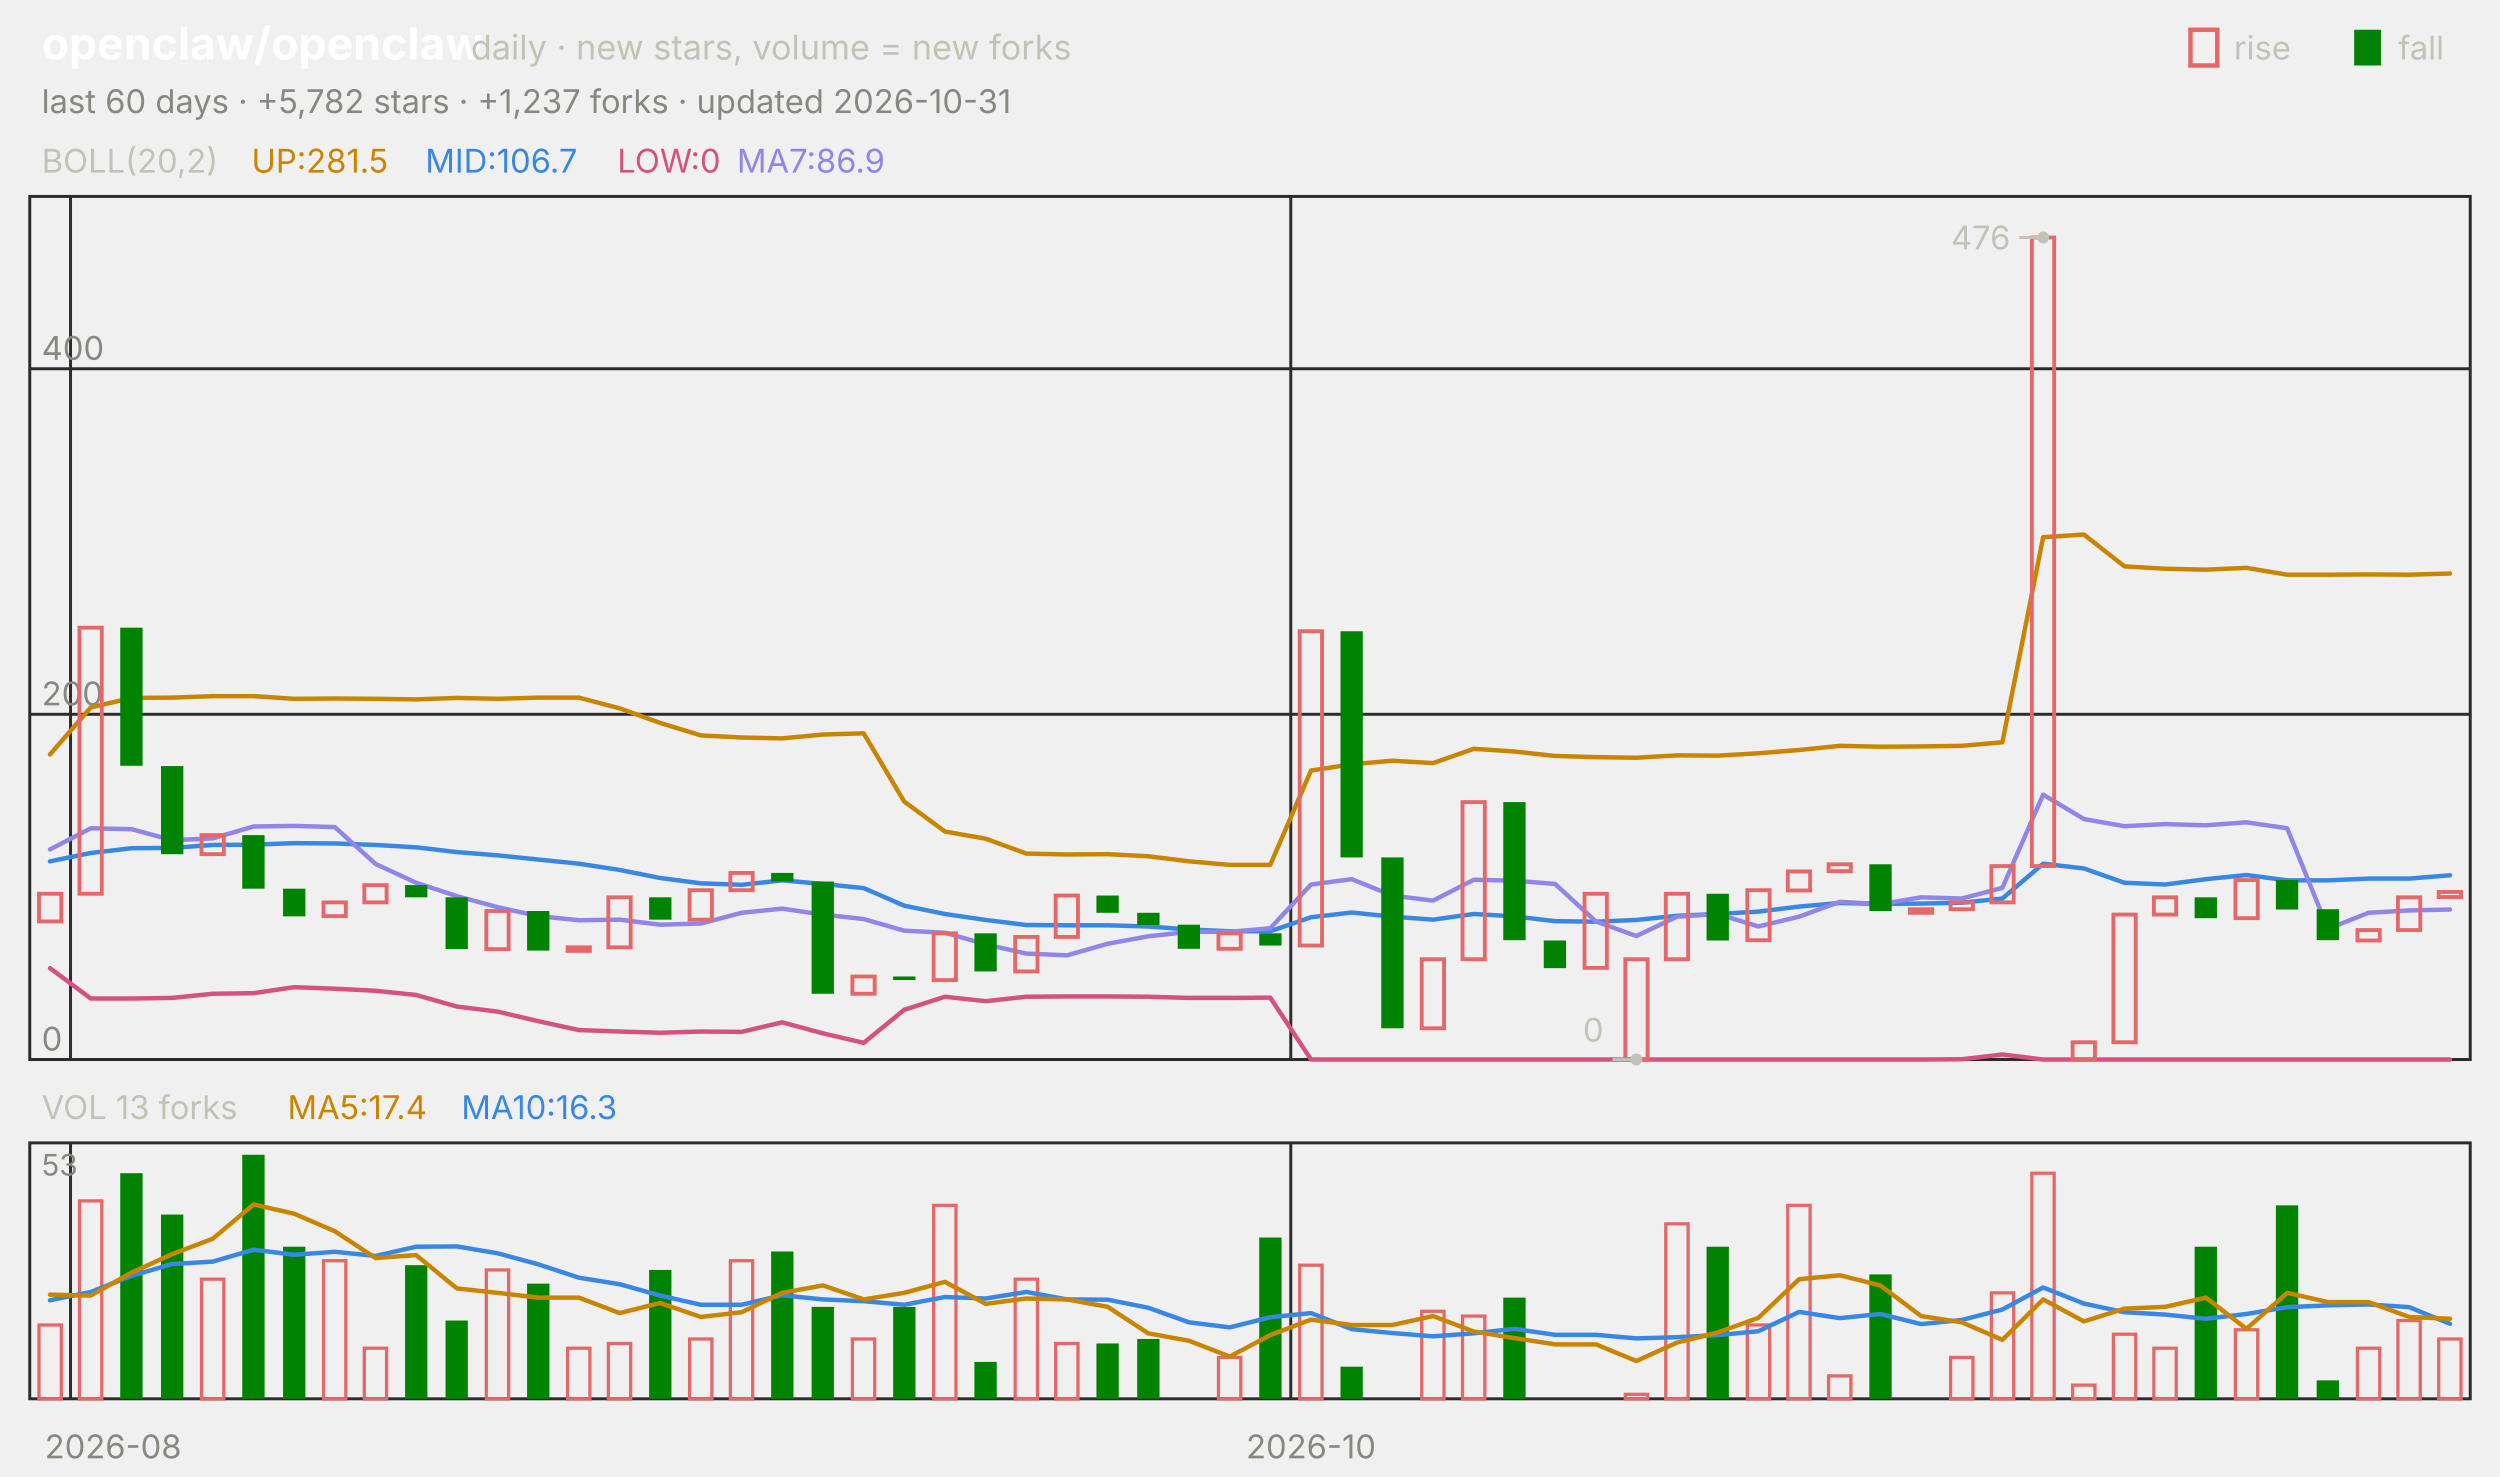
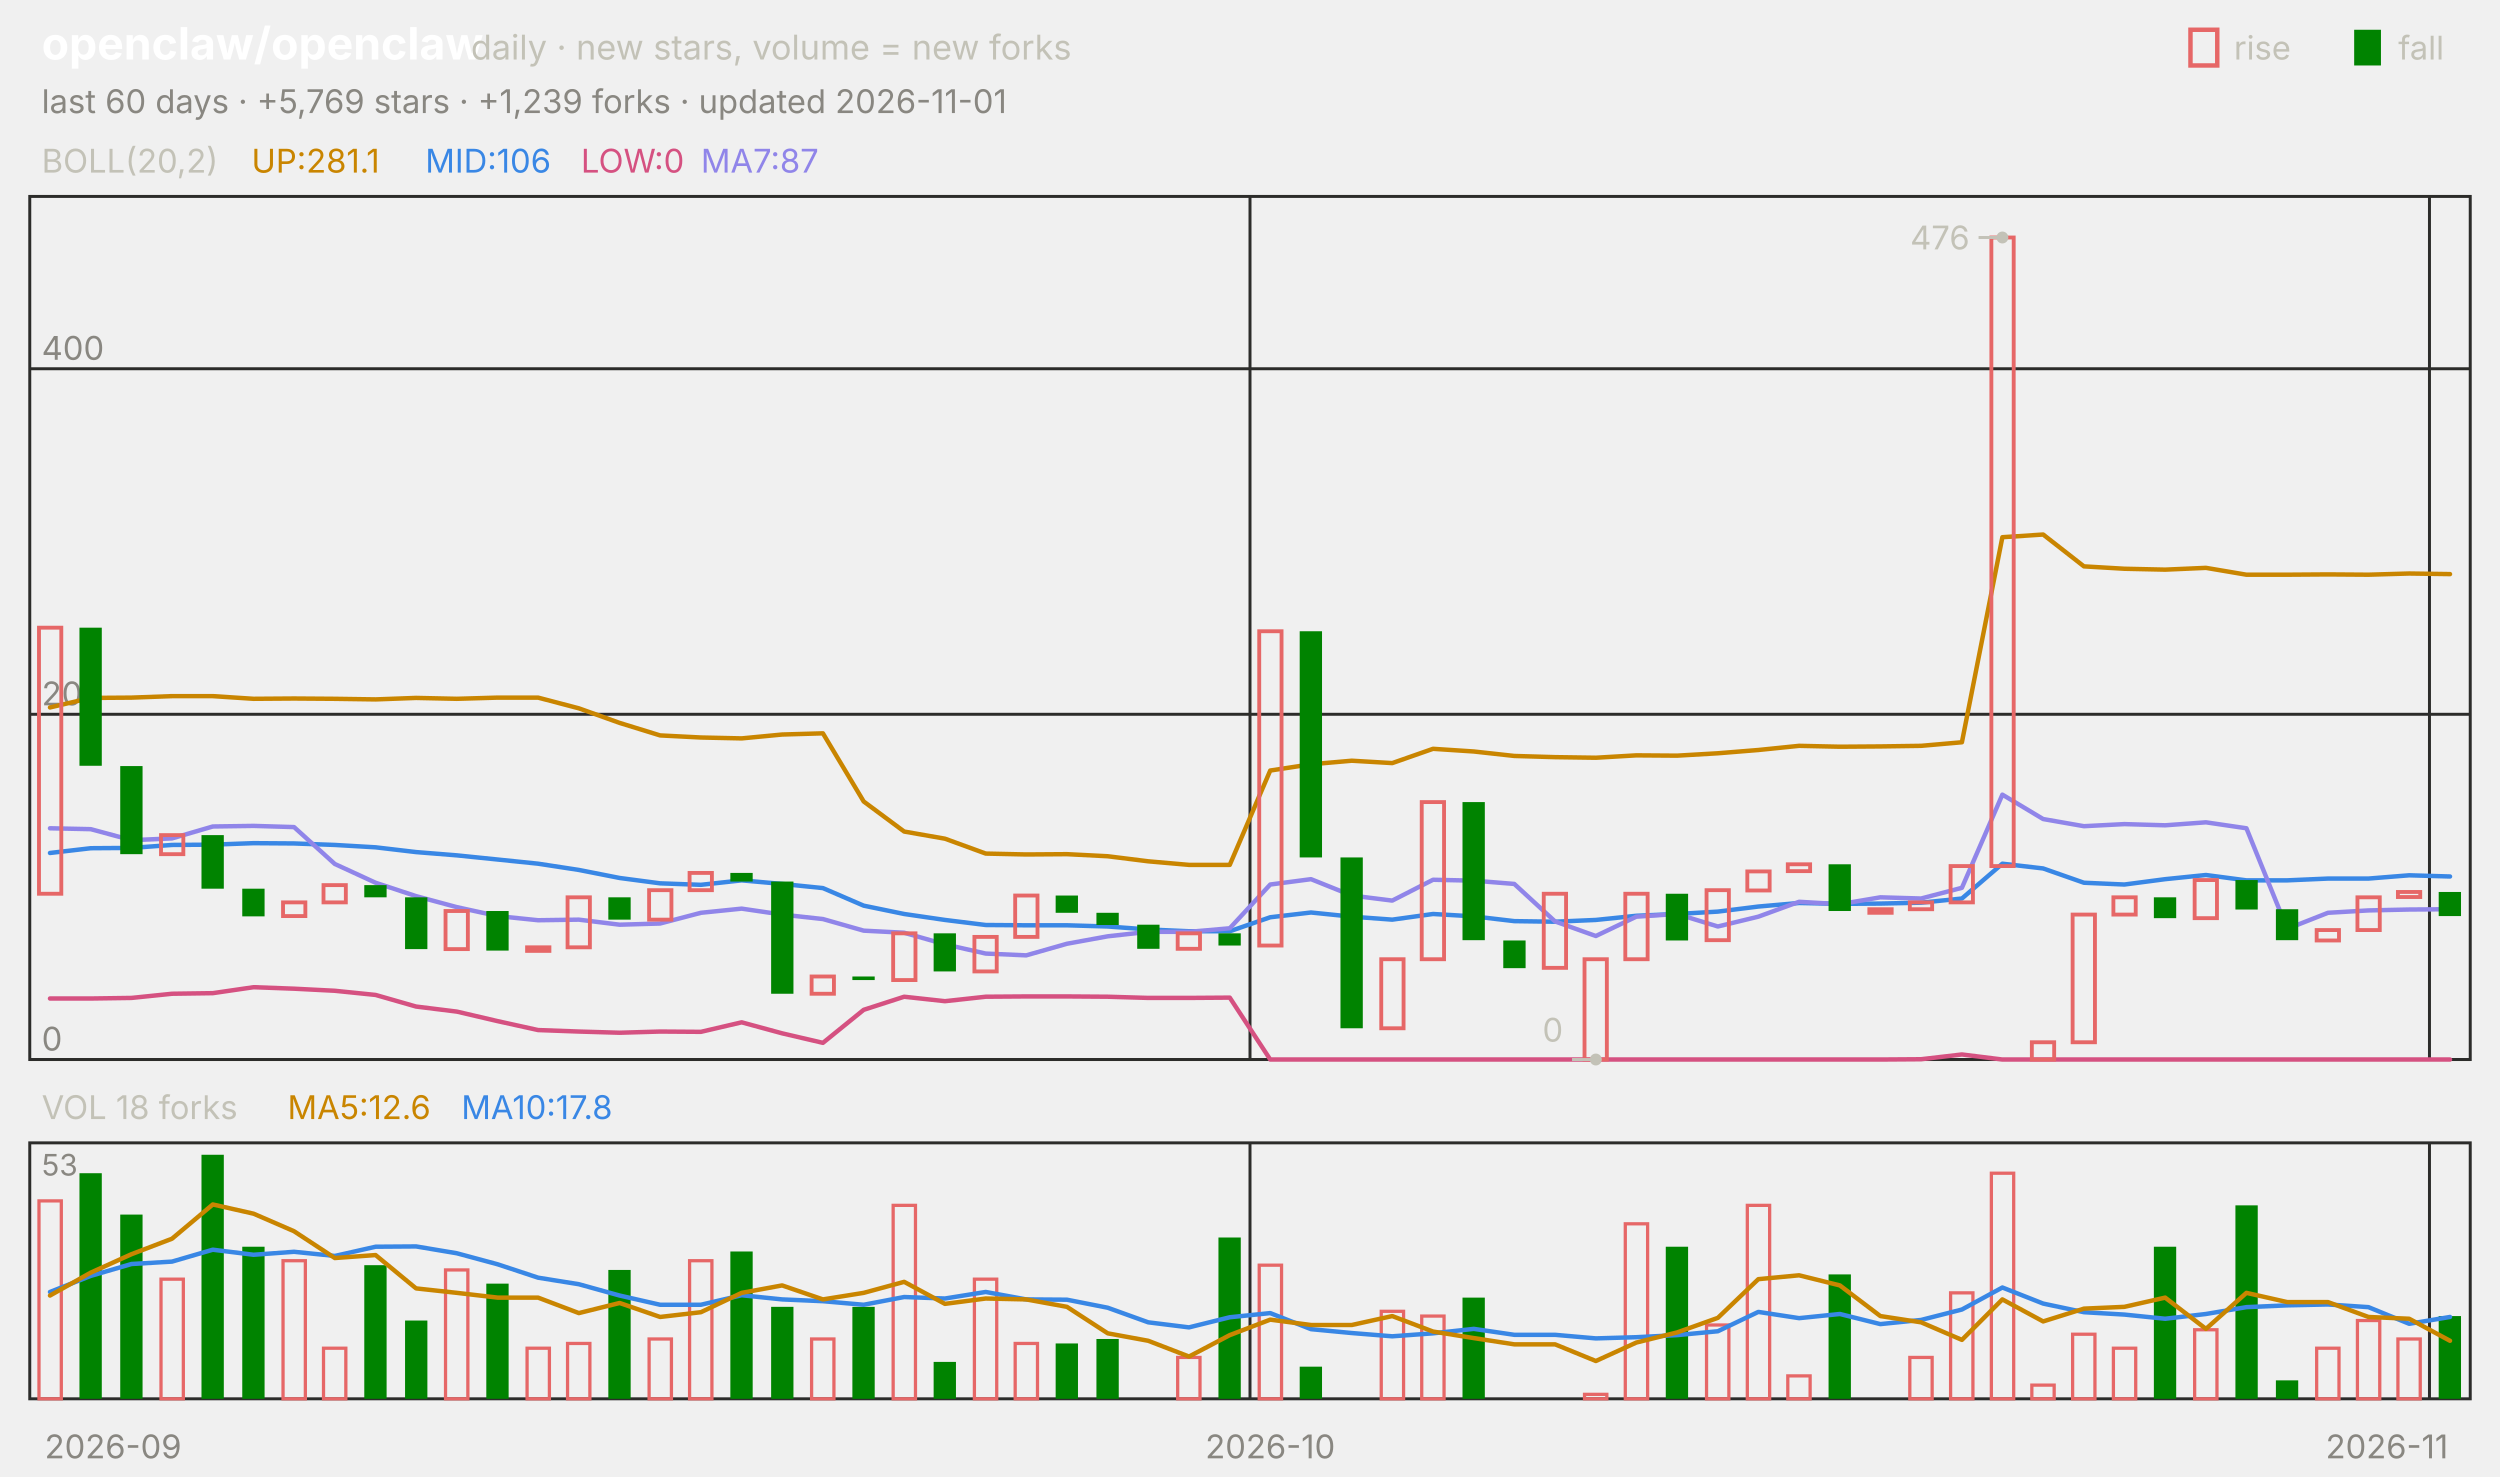
<svg xmlns="http://www.w3.org/2000/svg" viewBox="0 0 840 496" width="840" height="496" font-family="-apple-system,'Segoe UI',system-ui,sans-serif" role="img" aria-label="openclaw/openclaw candlestick chart">
  <text x="14.0" y="20.0" font-size="15" fill="#ffffff" font-weight="650">openclaw/openclaw</text>
  <text x="158.2" y="20.0" font-size="11.5" fill="#c3c2b7">daily · new stars, volume = new forks</text>
  <text x="805.8" y="20.0" font-size="11.0" fill="#c3c2b7">fall</text>
  <rect x="791" y="10" width="9" height="12" fill="#008300" />
  <text x="750.6" y="20.0" font-size="11.0" fill="#c3c2b7">rise</text>
  <rect x="736" y="10" width="9" height="12" fill="none" stroke="#e66767" stroke-width="1.5" />
-   <text x="14.0" y="38.0" font-size="11.0" fill="#898781">last 60 days · +5,782 stars · +1,237 forks · updated 2026-10-31</text>
+   <text x="14.0" y="38.0" font-size="11.0" fill="#898781">last 60 days · +5,769 stars · +1,239 forks · updated 2026-11-01</text>
  <rect x="10" y="66" width="820" height="290" fill="none" stroke="#2c2c2a" />
  <rect x="10" y="384" width="820" height="86" fill="none" stroke="#2c2c2a" />
-   <text x="38.0" y="490.0" font-size="11.0" fill="#898781" text-anchor="middle">2026-08</text>
-   <line x1="23.7" y1="66.0" x2="23.7" y2="356.0" stroke="#2c2c2a" stroke-width="1.0" />
-   <line x1="23.7" y1="384.0" x2="23.7" y2="470.0" stroke="#2c2c2a" stroke-width="1.0" />
-   <line x1="433.7" y1="66.0" x2="433.7" y2="356.0" stroke="#2c2c2a" stroke-width="1.0" />
-   <line x1="433.7" y1="384.0" x2="433.7" y2="470.0" stroke="#2c2c2a" stroke-width="1.0" />
-   <text x="440.5" y="490.0" font-size="11.0" fill="#898781" text-anchor="middle">2026-10</text>
+   <text x="38.0" y="490.0" font-size="11.0" fill="#898781" text-anchor="middle">2026-09</text>
+   <line x1="420.0" y1="66.0" x2="420.0" y2="356.0" stroke="#2c2c2a" stroke-width="1.0" />
+   <line x1="420.0" y1="384.0" x2="420.0" y2="470.0" stroke="#2c2c2a" stroke-width="1.0" />
+   <text x="426.8" y="490.0" font-size="11.0" fill="#898781" text-anchor="middle">2026-10</text>
+   <line x1="816.3" y1="66.0" x2="816.3" y2="356.0" stroke="#2c2c2a" stroke-width="1.0" />
+   <line x1="816.3" y1="384.0" x2="816.3" y2="470.0" stroke="#2c2c2a" stroke-width="1.0" />
+   <text x="802.0" y="490.0" font-size="11.0" fill="#898781" text-anchor="middle">2026-11</text>
  <text x="14.0" y="58.0" font-size="11.0" fill="#c3c2b7">BOLL(20,2)</text>
-   <text x="84.5" y="58.0" font-size="11.0" fill="#c98500">UP:281.5</text>
-   <text x="142.9" y="58.0" font-size="11.0" fill="#3987e5">MID:106.7</text>
-   <text x="207.4" y="58.0" font-size="11.0" fill="#d55181">LOW:0</text>
-   <text x="247.6" y="58.0" font-size="11.0" fill="#9085e9">MA7:86.9</text>
+   <text x="84.5" y="58.0" font-size="11.0" fill="#c98500">UP:281.1</text>
+   <text x="142.9" y="58.0" font-size="11.0" fill="#3987e5">MID:106</text>
+   <text x="195.2" y="58.0" font-size="11.0" fill="#d55181">LOW:0</text>
+   <text x="235.5" y="58.0" font-size="11.0" fill="#9085e9">MA7:87</text>
  <line x1="10.0" y1="356.0" x2="830.0" y2="356.0" stroke="#2c2c2a" stroke-width="1.0" />
  <text x="14.0" y="353.0" font-size="11.0" fill="#898781">0</text>
  <line x1="10.0" y1="240.0" x2="830.0" y2="240.0" stroke="#2c2c2a" stroke-width="1.0" />
  <text x="14.0" y="237.0" font-size="11.0" fill="#898781">200</text>
  <line x1="10.0" y1="123.9" x2="830.0" y2="123.9" stroke="#2c2c2a" stroke-width="1.0" />
  <text x="14.0" y="120.9" font-size="11.0" fill="#898781">400</text>
-   <polyline points="16.8,253.5 30.5,237.7 44.2,234.5 57.8,234.4 71.5,233.9 85.2,233.9 98.8,234.8 112.5,234.7 126.2,234.8 139.8,235.0 153.5,234.5 167.2,234.8 180.8,234.4 194.5,234.4 208.2,238.0 221.8,242.9 235.5,247.1 249.2,247.8 262.8,248.1 276.5,246.8 290.2,246.4 303.8,269.3 317.5,279.4 331.2,281.8 344.8,286.8 358.5,287.1 372.2,287.0 385.8,287.7 399.5,289.4 413.2,290.6 426.8,290.6 440.5,258.9 454.2,256.8 467.8,255.6 481.5,256.4 495.2,251.6 508.8,252.5 522.5,254.0 536.2,254.4 549.8,254.6 563.5,253.8 577.2,253.9 590.8,253.1 604.5,252.0 618.2,250.6 631.8,250.9 645.5,250.8 659.2,250.6 672.8,249.4 686.5,180.5 700.2,179.6 713.8,190.3 727.5,191.1 741.2,191.4 754.8,190.8 768.5,193.1 782.2,193.1 795.8,193.0 809.5,193.1 823.2,192.7" fill="none" stroke="#c98500" stroke-width="1.5" stroke-linejoin="round" stroke-linecap="round" />
-   <polyline points="16.8,289.4 30.5,286.6 44.2,285.0 57.8,284.9 71.5,283.9 85.2,283.8 98.8,283.3 112.5,283.4 126.2,283.9 139.8,284.7 153.5,286.3 167.2,287.4 180.8,288.8 194.5,290.2 208.2,292.3 221.8,295.0 235.5,296.8 249.2,297.3 262.8,295.8 276.5,297.0 290.2,298.4 303.8,304.3 317.5,307.1 331.2,309.1 344.8,310.8 358.5,310.9 372.2,310.9 385.8,311.3 399.5,312.3 413.2,312.9 426.8,312.9 440.5,308.2 454.2,306.6 467.8,308.0 481.5,309.0 495.2,307.1 508.8,307.9 522.5,309.5 536.2,309.7 549.8,309.1 563.5,307.7 577.2,307.1 590.8,306.3 604.5,304.6 618.2,303.4 631.8,303.7 645.5,303.6 659.2,303.3 672.8,301.9 686.5,290.2 700.2,291.8 713.8,296.6 727.5,297.2 741.2,295.4 754.8,294.0 768.5,295.8 782.2,295.8 795.8,295.2 809.5,295.2 823.2,294.1" fill="none" stroke="#3987e5" stroke-width="1.5" stroke-linejoin="round" stroke-linecap="round" />
-   <polyline points="16.8,325.3 30.5,335.5 44.2,335.5 57.8,335.3 71.5,333.9 85.2,333.7 98.8,331.7 112.5,332.2 126.2,332.9 139.8,334.3 153.5,338.2 167.2,339.9 180.8,343.1 194.5,346.1 208.2,346.6 221.8,347.0 235.5,346.6 249.2,346.7 262.8,343.5 276.5,347.2 290.2,350.4 303.8,339.3 317.5,334.9 331.2,336.4 344.8,334.9 358.5,334.8 372.2,334.8 385.8,334.9 399.5,335.3 413.2,335.3 426.8,335.2 440.5,356.0 454.2,356.0 467.8,356.0 481.5,356.0 495.2,356.0 508.8,356.0 522.5,356.0 536.2,356.0 549.8,356.0 563.5,356.0 577.2,356.0 590.8,356.0 604.5,356.0 618.2,356.0 631.8,356.0 645.5,356.0 659.2,355.9 672.8,354.3 686.5,356.0 700.2,356.0 713.8,356.0 727.5,356.0 741.2,356.0 754.8,356.0 768.5,356.0 782.2,356.0 795.8,356.0 809.5,356.0 823.2,356.0" fill="none" stroke="#d55181" stroke-width="1.5" stroke-linejoin="round" stroke-linecap="round" />
-   <polyline points="16.8,285.4 30.5,278.3 44.2,278.6 57.8,282.3 71.5,281.7 85.2,277.7 98.8,277.5 112.5,277.9 126.2,290.3 139.8,296.6 153.5,301.1 167.2,304.8 180.8,307.8 194.5,309.2 208.2,309.0 221.8,310.7 235.5,310.3 249.2,306.7 262.8,305.3 276.5,307.3 290.2,308.8 303.8,312.7 317.5,313.4 331.2,317.3 344.8,320.4 358.5,321.0 372.2,317.1 385.8,314.6 399.5,313.1 413.2,313.1 426.8,311.9 440.5,297.2 454.2,295.4 467.8,300.9 481.5,302.6 495.2,295.6 508.8,295.9 522.5,297.0 536.2,309.6 549.8,314.5 563.5,308.0 577.2,307.1 590.8,311.3 604.5,308.0 618.2,303.0 631.8,303.8 645.5,301.5 659.2,301.9 672.8,298.3 686.5,267.0 700.2,275.2 713.8,277.6 727.5,276.9 741.2,277.3 754.8,276.3 768.5,278.3 782.2,312.1 795.8,306.7 809.5,305.9 823.2,305.6" fill="none" stroke="#9085e9" stroke-width="1.5" stroke-linejoin="round" stroke-linecap="round" />
-   <rect x="13.1" y="300.3" width="7.5" height="9.3" fill="none" stroke="#e66767" stroke-width="1.3" />
-   <rect x="26.7" y="210.9" width="7.5" height="89.4" fill="none" stroke="#e66767" stroke-width="1.3" />
-   <rect x="40.4" y="210.9" width="7.5" height="46.4" fill="#008300" />
-   <rect x="54.1" y="257.4" width="7.5" height="29.6" fill="#008300" />
-   <rect x="67.7" y="280.6" width="7.5" height="6.4" fill="none" stroke="#e66767" stroke-width="1.3" />
-   <rect x="81.4" y="280.6" width="7.5" height="18.0" fill="#008300" />
-   <rect x="95.1" y="298.6" width="7.5" height="9.3" fill="#008300" />
-   <rect x="108.7" y="303.2" width="7.5" height="4.6" fill="none" stroke="#e66767" stroke-width="1.3" />
-   <rect x="122.4" y="297.4" width="7.5" height="5.8" fill="none" stroke="#e66767" stroke-width="1.3" />
-   <rect x="136.1" y="297.4" width="7.5" height="4.1" fill="#008300" />
-   <rect x="149.7" y="301.5" width="7.5" height="17.4" fill="#008300" />
-   <rect x="163.4" y="306.1" width="7.5" height="12.8" fill="none" stroke="#e66767" stroke-width="1.3" />
-   <rect x="177.1" y="306.1" width="7.5" height="13.3" fill="#008300" />
-   <rect x="190.7" y="318.3" width="7.5" height="1.2" fill="none" stroke="#e66767" stroke-width="1.3" />
-   <rect x="204.4" y="301.5" width="7.5" height="16.8" fill="none" stroke="#e66767" stroke-width="1.3" />
-   <rect x="218.1" y="301.5" width="7.5" height="7.5" fill="#008300" />
-   <rect x="231.7" y="299.1" width="7.5" height="9.9" fill="none" stroke="#e66767" stroke-width="1.3" />
-   <rect x="245.4" y="293.3" width="7.5" height="5.8" fill="none" stroke="#e66767" stroke-width="1.3" />
-   <rect x="259.1" y="293.3" width="7.5" height="2.9" fill="#008300" />
-   <rect x="272.7" y="296.2" width="7.5" height="37.7" fill="#008300" />
-   <rect x="286.4" y="328.1" width="7.5" height="5.8" fill="none" stroke="#e66767" stroke-width="1.3" />
-   <rect x="300.1" y="328.1" width="7.5" height="1.2" fill="#008300" />
-   <rect x="313.7" y="313.6" width="7.5" height="15.7" fill="none" stroke="#e66767" stroke-width="1.3" />
-   <rect x="327.4" y="313.6" width="7.5" height="12.8" fill="#008300" />
-   <rect x="341.1" y="314.8" width="7.5" height="11.6" fill="none" stroke="#e66767" stroke-width="1.3" />
-   <rect x="354.7" y="300.9" width="7.5" height="13.9" fill="none" stroke="#e66767" stroke-width="1.3" />
-   <rect x="368.4" y="300.9" width="7.5" height="5.8" fill="#008300" />
-   <rect x="382.1" y="306.7" width="7.5" height="4.1" fill="#008300" />
-   <rect x="395.7" y="310.7" width="7.5" height="8.1" fill="#008300" />
-   <rect x="409.4" y="313.6" width="7.5" height="5.2" fill="none" stroke="#e66767" stroke-width="1.3" />
-   <rect x="423.1" y="313.6" width="7.5" height="4.1" fill="#008300" />
-   <rect x="436.7" y="212.1" width="7.5" height="105.6" fill="none" stroke="#e66767" stroke-width="1.3" />
-   <rect x="450.4" y="212.1" width="7.5" height="76.0" fill="#008300" />
-   <rect x="464.1" y="288.1" width="7.5" height="57.4" fill="#008300" />
-   <rect x="477.7" y="322.3" width="7.5" height="23.2" fill="none" stroke="#e66767" stroke-width="1.3" />
-   <rect x="491.4" y="269.5" width="7.5" height="52.8" fill="none" stroke="#e66767" stroke-width="1.3" />
-   <rect x="505.1" y="269.5" width="7.5" height="46.4" fill="#008300" />
-   <rect x="518.7" y="316.0" width="7.5" height="9.3" fill="#008300" />
-   <rect x="532.4" y="300.3" width="7.5" height="24.9" fill="none" stroke="#e66767" stroke-width="1.3" />
-   <rect x="546.1" y="322.3" width="7.5" height="33.7" fill="none" stroke="#e66767" stroke-width="1.3" />
-   <rect x="559.7" y="300.3" width="7.5" height="22.0" fill="none" stroke="#e66767" stroke-width="1.3" />
-   <rect x="573.4" y="300.3" width="7.5" height="15.7" fill="#008300" />
-   <rect x="587.1" y="299.1" width="7.5" height="16.8" fill="none" stroke="#e66767" stroke-width="1.3" />
-   <rect x="600.7" y="292.8" width="7.5" height="6.4" fill="none" stroke="#e66767" stroke-width="1.3" />
-   <rect x="614.4" y="290.4" width="7.5" height="2.3" fill="none" stroke="#e66767" stroke-width="1.3" />
-   <rect x="628.1" y="290.4" width="7.5" height="15.7" fill="#008300" />
-   <rect x="641.7" y="305.5" width="7.5" height="1.2" fill="none" stroke="#e66767" stroke-width="1.3" />
-   <rect x="655.4" y="303.2" width="7.5" height="2.3" fill="none" stroke="#e66767" stroke-width="1.3" />
-   <rect x="669.1" y="291.0" width="7.5" height="12.2" fill="none" stroke="#e66767" stroke-width="1.3" />
-   <rect x="682.7" y="79.8" width="7.5" height="211.2" fill="none" stroke="#e66767" stroke-width="1.3" />
-   <rect x="696.4" y="350.2" width="7.5" height="5.8" fill="none" stroke="#e66767" stroke-width="1.3" />
-   <rect x="710.1" y="307.3" width="7.5" height="42.9" fill="none" stroke="#e66767" stroke-width="1.3" />
-   <rect x="723.7" y="301.5" width="7.5" height="5.8" fill="none" stroke="#e66767" stroke-width="1.3" />
-   <rect x="737.4" y="301.5" width="7.5" height="7.0" fill="#008300" />
-   <rect x="751.1" y="295.7" width="7.5" height="12.8" fill="none" stroke="#e66767" stroke-width="1.3" />
-   <rect x="764.7" y="295.7" width="7.5" height="9.9" fill="#008300" />
-   <rect x="778.4" y="305.5" width="7.5" height="10.4" fill="#008300" />
-   <rect x="792.1" y="312.5" width="7.5" height="3.5" fill="none" stroke="#e66767" stroke-width="1.3" />
-   <rect x="805.7" y="301.5" width="7.5" height="11.0" fill="none" stroke="#e66767" stroke-width="1.3" />
-   <rect x="819.4" y="299.7" width="7.5" height="1.7" fill="none" stroke="#e66767" stroke-width="1.3" />
-   <circle cx="686.5" cy="79.8" r="2" fill="#c3c2b7" />
-   <line x1="686.5" y1="79.8" x2="678.5" y2="79.8" stroke="#c3c2b7" stroke-width="1.0" />
-   <text x="675.5" y="83.8" font-size="11.0" fill="#c3c2b7" text-anchor="end">476</text>
-   <circle cx="549.8" cy="356.0" r="2" fill="#c3c2b7" />
-   <line x1="549.8" y1="356.0" x2="541.8" y2="356.0" stroke="#c3c2b7" stroke-width="1.0" />
-   <text x="538.8" y="350.0" font-size="11.0" fill="#c3c2b7" text-anchor="end">0</text>
-   <text x="14.0" y="376.0" font-size="11.0" fill="#c3c2b7">VOL 13 forks</text>
-   <text x="96.6" y="376.0" font-size="11.0" fill="#c98500">MA5:17.4</text>
-   <text x="155.0" y="376.0" font-size="11.0" fill="#3987e5">MA10:16.3</text>
+   <polyline points="16.8,237.7 30.5,234.5 44.2,234.4 57.8,233.9 71.5,233.9 85.2,234.8 98.8,234.7 112.5,234.8 126.2,235.0 139.8,234.5 153.5,234.8 167.2,234.4 180.8,234.4 194.5,238.0 208.2,242.9 221.8,247.1 235.5,247.8 249.2,248.1 262.8,246.8 276.5,246.4 290.2,269.3 303.8,279.4 317.5,281.8 331.2,286.8 344.8,287.1 358.5,287.0 372.2,287.7 385.8,289.4 399.5,290.6 413.2,290.6 426.8,258.9 440.5,256.8 454.2,255.6 467.8,256.4 481.5,251.6 495.2,252.5 508.8,254.0 522.5,254.4 536.2,254.6 549.8,253.8 563.5,253.9 577.2,253.1 590.8,252.0 604.5,250.6 618.2,250.9 631.8,250.8 645.5,250.6 659.2,249.4 672.8,180.5 686.5,179.6 700.2,190.3 713.8,191.1 727.5,191.4 741.2,190.8 754.8,193.1 768.5,193.1 782.2,193.0 795.8,193.1 809.5,192.7 823.2,192.9" fill="none" stroke="#c98500" stroke-width="1.5" stroke-linejoin="round" stroke-linecap="round" />
+   <polyline points="16.8,286.6 30.5,285.0 44.2,284.9 57.8,283.9 71.5,283.8 85.2,283.3 98.8,283.4 112.5,283.9 126.2,284.7 139.8,286.3 153.5,287.4 167.2,288.8 180.8,290.2 194.5,292.3 208.2,295.0 221.8,296.8 235.5,297.3 249.2,295.8 262.8,297.0 276.5,298.4 290.2,304.3 303.8,307.1 317.5,309.1 331.2,310.8 344.8,310.9 358.5,310.9 372.2,311.3 385.8,312.3 399.5,312.9 413.2,312.9 426.8,308.2 440.5,306.6 454.2,308.0 467.8,309.0 481.5,307.1 495.2,307.9 508.8,309.5 522.5,309.7 536.2,309.1 549.8,307.7 563.5,307.1 577.2,306.3 590.8,304.6 604.5,303.4 618.2,303.7 631.8,303.6 645.5,303.3 659.2,301.9 672.8,290.2 686.5,291.8 700.2,296.6 713.8,297.2 727.5,295.4 741.2,294.0 754.8,295.8 768.5,295.8 782.2,295.2 795.8,295.2 809.5,294.1 823.2,294.5" fill="none" stroke="#3987e5" stroke-width="1.5" stroke-linejoin="round" stroke-linecap="round" />
+   <polyline points="16.8,335.5 30.5,335.5 44.2,335.3 57.8,333.9 71.5,333.7 85.2,331.7 98.8,332.2 112.5,332.9 126.2,334.3 139.8,338.2 153.5,339.9 167.2,343.1 180.8,346.1 194.5,346.6 208.2,347.0 221.8,346.6 235.5,346.7 249.2,343.5 262.8,347.2 276.5,350.4 290.2,339.3 303.8,334.9 317.5,336.4 331.2,334.9 344.8,334.8 358.5,334.8 372.2,334.9 385.8,335.3 399.5,335.3 413.2,335.2 426.8,356.0 440.5,356.0 454.2,356.0 467.8,356.0 481.5,356.0 495.2,356.0 508.8,356.0 522.5,356.0 536.2,356.0 549.8,356.0 563.5,356.0 577.2,356.0 590.8,356.0 604.5,356.0 618.2,356.0 631.8,356.0 645.5,355.9 659.2,354.3 672.8,356.0 686.5,356.0 700.2,356.0 713.8,356.0 727.5,356.0 741.2,356.0 754.8,356.0 768.5,356.0 782.2,356.0 795.8,356.0 809.5,356.0 823.2,356.0" fill="none" stroke="#d55181" stroke-width="1.5" stroke-linejoin="round" stroke-linecap="round" />
+   <polyline points="16.8,278.3 30.5,278.6 44.2,282.3 57.8,281.7 71.5,277.7 85.2,277.5 98.8,277.9 112.5,290.3 126.2,296.6 139.8,301.1 153.5,304.8 167.2,307.8 180.8,309.2 194.5,309.0 208.2,310.7 221.8,310.3 235.5,306.7 249.2,305.3 262.8,307.3 276.5,308.8 290.2,312.7 303.8,313.4 317.5,317.3 331.2,320.4 344.8,321.0 358.5,317.1 372.2,314.6 385.8,313.1 399.5,313.1 413.2,311.9 426.8,297.2 440.5,295.4 454.2,300.9 467.8,302.6 481.5,295.6 495.2,295.9 508.8,297.0 522.5,309.6 536.2,314.5 549.8,308.0 563.5,307.1 577.2,311.3 590.8,308.0 604.5,303.0 618.2,303.8 631.8,301.5 645.5,301.9 659.2,298.3 672.8,267.0 686.5,275.2 700.2,277.6 713.8,276.9 727.5,277.3 741.2,276.3 754.8,278.3 768.5,312.1 782.2,306.7 795.8,305.9 809.5,305.6 823.2,305.5" fill="none" stroke="#9085e9" stroke-width="1.5" stroke-linejoin="round" stroke-linecap="round" />
+   <rect x="13.1" y="210.9" width="7.5" height="89.4" fill="none" stroke="#e66767" stroke-width="1.3" />
+   <rect x="26.7" y="210.9" width="7.5" height="46.4" fill="#008300" />
+   <rect x="40.4" y="257.4" width="7.5" height="29.6" fill="#008300" />
+   <rect x="54.1" y="280.6" width="7.5" height="6.4" fill="none" stroke="#e66767" stroke-width="1.3" />
+   <rect x="67.7" y="280.6" width="7.5" height="18.0" fill="#008300" />
+   <rect x="81.4" y="298.6" width="7.5" height="9.3" fill="#008300" />
+   <rect x="95.1" y="303.2" width="7.5" height="4.6" fill="none" stroke="#e66767" stroke-width="1.3" />
+   <rect x="108.7" y="297.4" width="7.5" height="5.8" fill="none" stroke="#e66767" stroke-width="1.3" />
+   <rect x="122.4" y="297.4" width="7.5" height="4.1" fill="#008300" />
+   <rect x="136.1" y="301.5" width="7.5" height="17.4" fill="#008300" />
+   <rect x="149.7" y="306.1" width="7.5" height="12.8" fill="none" stroke="#e66767" stroke-width="1.3" />
+   <rect x="163.4" y="306.1" width="7.5" height="13.3" fill="#008300" />
+   <rect x="177.1" y="318.3" width="7.5" height="1.2" fill="none" stroke="#e66767" stroke-width="1.3" />
+   <rect x="190.7" y="301.5" width="7.5" height="16.8" fill="none" stroke="#e66767" stroke-width="1.3" />
+   <rect x="204.4" y="301.5" width="7.5" height="7.5" fill="#008300" />
+   <rect x="218.1" y="299.1" width="7.5" height="9.9" fill="none" stroke="#e66767" stroke-width="1.3" />
+   <rect x="231.7" y="293.3" width="7.5" height="5.8" fill="none" stroke="#e66767" stroke-width="1.3" />
+   <rect x="245.4" y="293.3" width="7.5" height="2.9" fill="#008300" />
+   <rect x="259.1" y="296.2" width="7.5" height="37.7" fill="#008300" />
+   <rect x="272.7" y="328.1" width="7.5" height="5.8" fill="none" stroke="#e66767" stroke-width="1.3" />
+   <rect x="286.4" y="328.1" width="7.5" height="1.2" fill="#008300" />
+   <rect x="300.1" y="313.6" width="7.5" height="15.7" fill="none" stroke="#e66767" stroke-width="1.3" />
+   <rect x="313.7" y="313.6" width="7.5" height="12.8" fill="#008300" />
+   <rect x="327.4" y="314.8" width="7.5" height="11.6" fill="none" stroke="#e66767" stroke-width="1.3" />
+   <rect x="341.1" y="300.9" width="7.5" height="13.9" fill="none" stroke="#e66767" stroke-width="1.3" />
+   <rect x="354.7" y="300.9" width="7.5" height="5.8" fill="#008300" />
+   <rect x="368.4" y="306.7" width="7.5" height="4.1" fill="#008300" />
+   <rect x="382.1" y="310.7" width="7.5" height="8.1" fill="#008300" />
+   <rect x="395.7" y="313.6" width="7.5" height="5.2" fill="none" stroke="#e66767" stroke-width="1.3" />
+   <rect x="409.4" y="313.6" width="7.5" height="4.1" fill="#008300" />
+   <rect x="423.1" y="212.1" width="7.5" height="105.6" fill="none" stroke="#e66767" stroke-width="1.3" />
+   <rect x="436.7" y="212.1" width="7.5" height="76.0" fill="#008300" />
+   <rect x="450.4" y="288.1" width="7.5" height="57.4" fill="#008300" />
+   <rect x="464.1" y="322.3" width="7.5" height="23.2" fill="none" stroke="#e66767" stroke-width="1.3" />
+   <rect x="477.7" y="269.5" width="7.5" height="52.8" fill="none" stroke="#e66767" stroke-width="1.3" />
+   <rect x="491.4" y="269.5" width="7.5" height="46.4" fill="#008300" />
+   <rect x="505.1" y="316.0" width="7.5" height="9.3" fill="#008300" />
+   <rect x="518.7" y="300.3" width="7.5" height="24.9" fill="none" stroke="#e66767" stroke-width="1.3" />
+   <rect x="532.4" y="322.3" width="7.5" height="33.7" fill="none" stroke="#e66767" stroke-width="1.3" />
+   <rect x="546.1" y="300.3" width="7.5" height="22.0" fill="none" stroke="#e66767" stroke-width="1.3" />
+   <rect x="559.7" y="300.3" width="7.5" height="15.7" fill="#008300" />
+   <rect x="573.4" y="299.1" width="7.5" height="16.8" fill="none" stroke="#e66767" stroke-width="1.3" />
+   <rect x="587.1" y="292.8" width="7.5" height="6.4" fill="none" stroke="#e66767" stroke-width="1.3" />
+   <rect x="600.7" y="290.4" width="7.5" height="2.3" fill="none" stroke="#e66767" stroke-width="1.3" />
+   <rect x="614.4" y="290.4" width="7.5" height="15.7" fill="#008300" />
+   <rect x="628.1" y="305.5" width="7.5" height="1.2" fill="none" stroke="#e66767" stroke-width="1.3" />
+   <rect x="641.7" y="303.2" width="7.5" height="2.3" fill="none" stroke="#e66767" stroke-width="1.3" />
+   <rect x="655.4" y="291.0" width="7.5" height="12.2" fill="none" stroke="#e66767" stroke-width="1.3" />
+   <rect x="669.1" y="79.8" width="7.5" height="211.2" fill="none" stroke="#e66767" stroke-width="1.3" />
+   <rect x="682.7" y="350.2" width="7.5" height="5.8" fill="none" stroke="#e66767" stroke-width="1.3" />
+   <rect x="696.4" y="307.3" width="7.5" height="42.9" fill="none" stroke="#e66767" stroke-width="1.3" />
+   <rect x="710.1" y="301.5" width="7.5" height="5.8" fill="none" stroke="#e66767" stroke-width="1.3" />
+   <rect x="723.7" y="301.5" width="7.5" height="7.0" fill="#008300" />
+   <rect x="737.4" y="295.7" width="7.5" height="12.8" fill="none" stroke="#e66767" stroke-width="1.3" />
+   <rect x="751.1" y="295.7" width="7.5" height="9.9" fill="#008300" />
+   <rect x="764.7" y="305.5" width="7.5" height="10.4" fill="#008300" />
+   <rect x="778.4" y="312.5" width="7.5" height="3.5" fill="none" stroke="#e66767" stroke-width="1.3" />
+   <rect x="792.1" y="301.5" width="7.5" height="11.0" fill="none" stroke="#e66767" stroke-width="1.3" />
+   <rect x="805.7" y="299.7" width="7.5" height="1.7" fill="none" stroke="#e66767" stroke-width="1.3" />
+   <rect x="819.4" y="299.7" width="7.5" height="8.1" fill="#008300" />
+   <circle cx="672.8" cy="79.8" r="2" fill="#c3c2b7" />
+   <line x1="672.8" y1="79.8" x2="664.8" y2="79.8" stroke="#c3c2b7" stroke-width="1.0" />
+   <text x="661.8" y="83.8" font-size="11.0" fill="#c3c2b7" text-anchor="end">476</text>
+   <circle cx="536.2" cy="356.0" r="2" fill="#c3c2b7" />
+   <line x1="536.2" y1="356.0" x2="528.2" y2="356.0" stroke="#c3c2b7" stroke-width="1.0" />
+   <text x="525.2" y="350.0" font-size="11.0" fill="#c3c2b7" text-anchor="end">0</text>
+   <text x="14.0" y="376.0" font-size="11.0" fill="#c3c2b7">VOL 18 forks</text>
+   <text x="96.6" y="376.0" font-size="11.0" fill="#c98500">MA5:12.6</text>
+   <text x="155.0" y="376.0" font-size="11.0" fill="#3987e5">MA10:17.8</text>
  <text x="14.0" y="395.0" font-size="10" fill="#898781">53</text>
-   <rect x="13.1" y="445.2" width="7.5" height="24.8" fill="none" stroke="#e66767" stroke-width="1.1" />
-   <rect x="26.7" y="403.5" width="7.5" height="66.5" fill="none" stroke="#e66767" stroke-width="1.1" />
-   <rect x="40.4" y="394.2" width="7.5" height="75.8" fill="#008300" />
-   <rect x="54.1" y="408.1" width="7.5" height="61.9" fill="#008300" />
-   <rect x="67.7" y="429.8" width="7.5" height="40.2" fill="none" stroke="#e66767" stroke-width="1.1" />
-   <rect x="81.4" y="388.0" width="7.5" height="82.0" fill="#008300" />
-   <rect x="95.1" y="418.9" width="7.5" height="51.1" fill="#008300" />
-   <rect x="108.7" y="423.6" width="7.5" height="46.4" fill="none" stroke="#e66767" stroke-width="1.1" />
-   <rect x="122.4" y="453.0" width="7.5" height="17.0" fill="none" stroke="#e66767" stroke-width="1.1" />
-   <rect x="136.1" y="425.1" width="7.5" height="44.9" fill="#008300" />
-   <rect x="149.7" y="443.7" width="7.5" height="26.3" fill="#008300" />
-   <rect x="163.4" y="426.7" width="7.5" height="43.3" fill="none" stroke="#e66767" stroke-width="1.1" />
-   <rect x="177.1" y="431.3" width="7.5" height="38.7" fill="#008300" />
-   <rect x="190.7" y="453.0" width="7.5" height="17.0" fill="none" stroke="#e66767" stroke-width="1.1" />
-   <rect x="204.4" y="451.4" width="7.5" height="18.6" fill="none" stroke="#e66767" stroke-width="1.1" />
-   <rect x="218.1" y="426.7" width="7.5" height="43.3" fill="#008300" />
-   <rect x="231.7" y="449.9" width="7.5" height="20.1" fill="none" stroke="#e66767" stroke-width="1.1" />
-   <rect x="245.4" y="423.6" width="7.5" height="46.4" fill="none" stroke="#e66767" stroke-width="1.1" />
-   <rect x="259.1" y="420.5" width="7.5" height="49.5" fill="#008300" />
-   <rect x="272.7" y="439.1" width="7.5" height="30.9" fill="#008300" />
-   <rect x="286.4" y="449.9" width="7.5" height="20.1" fill="none" stroke="#e66767" stroke-width="1.1" />
-   <rect x="300.1" y="439.1" width="7.5" height="30.9" fill="#008300" />
-   <rect x="313.7" y="405.0" width="7.5" height="65.0" fill="none" stroke="#e66767" stroke-width="1.1" />
-   <rect x="327.4" y="457.6" width="7.5" height="12.4" fill="#008300" />
-   <rect x="341.1" y="429.8" width="7.5" height="40.2" fill="none" stroke="#e66767" stroke-width="1.1" />
-   <rect x="354.7" y="451.4" width="7.5" height="18.6" fill="none" stroke="#e66767" stroke-width="1.1" />
-   <rect x="368.4" y="451.4" width="7.5" height="18.6" fill="#008300" />
-   <rect x="382.1" y="449.9" width="7.5" height="20.1" fill="#008300" />
-   <rect x="409.4" y="456.1" width="7.5" height="13.9" fill="none" stroke="#e66767" stroke-width="1.1" />
-   <rect x="423.1" y="415.8" width="7.5" height="54.2" fill="#008300" />
-   <rect x="436.7" y="425.1" width="7.5" height="44.9" fill="none" stroke="#e66767" stroke-width="1.1" />
-   <rect x="450.4" y="459.2" width="7.5" height="10.8" fill="#008300" />
-   <rect x="477.7" y="440.6" width="7.5" height="29.4" fill="none" stroke="#e66767" stroke-width="1.1" />
-   <rect x="491.4" y="442.2" width="7.5" height="27.8" fill="none" stroke="#e66767" stroke-width="1.1" />
-   <rect x="505.1" y="436.0" width="7.5" height="34.0" fill="#008300" />
-   <rect x="546.1" y="468.5" width="7.5" height="1.5" fill="none" stroke="#e66767" stroke-width="1.1" />
-   <rect x="559.7" y="411.2" width="7.5" height="58.8" fill="none" stroke="#e66767" stroke-width="1.1" />
-   <rect x="573.4" y="418.9" width="7.5" height="51.1" fill="#008300" />
-   <rect x="587.1" y="445.2" width="7.5" height="24.8" fill="none" stroke="#e66767" stroke-width="1.1" />
-   <rect x="600.7" y="405.0" width="7.5" height="65.0" fill="none" stroke="#e66767" stroke-width="1.1" />
-   <rect x="614.4" y="462.3" width="7.5" height="7.7" fill="none" stroke="#e66767" stroke-width="1.1" />
-   <rect x="628.1" y="428.2" width="7.5" height="41.8" fill="#008300" />
-   <rect x="655.4" y="456.1" width="7.5" height="13.9" fill="none" stroke="#e66767" stroke-width="1.1" />
-   <rect x="669.1" y="434.4" width="7.5" height="35.6" fill="none" stroke="#e66767" stroke-width="1.1" />
-   <rect x="682.7" y="394.2" width="7.5" height="75.8" fill="none" stroke="#e66767" stroke-width="1.1" />
-   <rect x="696.4" y="465.4" width="7.5" height="4.6" fill="none" stroke="#e66767" stroke-width="1.1" />
-   <rect x="710.1" y="448.3" width="7.5" height="21.7" fill="none" stroke="#e66767" stroke-width="1.1" />
-   <rect x="723.7" y="453.0" width="7.5" height="17.0" fill="none" stroke="#e66767" stroke-width="1.1" />
-   <rect x="737.4" y="418.9" width="7.5" height="51.1" fill="#008300" />
-   <rect x="751.1" y="446.8" width="7.5" height="23.2" fill="none" stroke="#e66767" stroke-width="1.1" />
-   <rect x="764.7" y="405.0" width="7.5" height="65.0" fill="#008300" />
-   <rect x="778.4" y="463.8" width="7.5" height="6.2" fill="#008300" />
-   <rect x="792.1" y="453.0" width="7.5" height="17.0" fill="none" stroke="#e66767" stroke-width="1.1" />
-   <rect x="805.7" y="443.7" width="7.5" height="26.3" fill="none" stroke="#e66767" stroke-width="1.1" />
-   <rect x="819.4" y="449.9" width="7.5" height="20.1" fill="none" stroke="#e66767" stroke-width="1.1" />
-   <polyline points="16.8,436.9 30.5,434.1 44.2,428.7 57.8,424.7 71.5,423.9 85.2,419.9 98.8,421.6 112.5,420.6 126.2,422.0 139.8,418.9 153.5,418.8 167.2,421.1 180.8,424.8 194.5,429.3 208.2,431.5 221.8,435.3 235.5,438.4 249.2,438.4 262.8,435.2 276.5,436.6 290.2,437.2 303.8,438.4 317.5,435.8 331.2,436.3 344.8,434.1 358.5,436.6 372.2,436.7 385.8,439.4 399.5,444.3 413.2,446.0 426.8,442.6 440.5,441.2 454.2,446.6 467.8,447.9 481.5,449.0 495.2,448.0 508.8,446.5 522.5,448.5 536.2,448.5 549.8,449.7 563.5,449.3 577.2,448.6 590.8,447.3 604.5,440.8 618.2,442.9 631.8,441.5 645.5,444.9 659.2,443.5 672.8,440.0 686.5,432.6 700.2,438.0 713.8,440.9 727.5,441.7 741.2,443.1 754.8,441.5 768.5,439.2 782.2,438.6 795.8,438.3 809.5,439.2 823.2,444.8" fill="none" stroke="#3987e5" stroke-width="1.5" stroke-linejoin="round" stroke-linecap="round" />
-   <polyline points="16.8,435.0 30.5,435.3 44.2,427.6 57.8,421.4 71.5,416.2 85.2,404.7 98.8,407.8 112.5,413.7 126.2,422.7 139.8,421.7 153.5,432.9 167.2,434.4 180.8,436.0 194.5,436.0 208.2,441.2 221.8,437.8 235.5,442.5 249.2,440.9 262.8,434.4 276.5,431.9 290.2,436.6 303.8,434.4 317.5,430.7 331.2,438.1 344.8,436.3 358.5,436.6 372.2,439.1 385.8,448.0 399.5,450.5 413.2,455.8 426.8,448.6 440.5,443.4 454.2,445.2 467.8,445.2 481.5,442.2 495.2,447.4 508.8,449.6 522.5,451.7 536.2,451.7 549.8,457.3 563.5,451.1 577.2,447.7 590.8,442.8 604.5,429.8 618.2,428.5 631.8,431.9 645.5,442.2 659.2,444.3 672.8,450.2 686.5,436.6 700.2,444.0 713.8,439.7 727.5,439.1 741.2,436.0 754.8,446.5 768.5,434.4 782.2,437.5 795.8,437.5 809.5,442.5 823.2,443.1" fill="none" stroke="#c98500" stroke-width="1.5" stroke-linejoin="round" stroke-linecap="round" />
+   <rect x="13.1" y="403.5" width="7.5" height="66.5" fill="none" stroke="#e66767" stroke-width="1.1" />
+   <rect x="26.7" y="394.2" width="7.5" height="75.8" fill="#008300" />
+   <rect x="40.4" y="408.1" width="7.5" height="61.9" fill="#008300" />
+   <rect x="54.1" y="429.8" width="7.5" height="40.2" fill="none" stroke="#e66767" stroke-width="1.1" />
+   <rect x="67.7" y="388.0" width="7.5" height="82.0" fill="#008300" />
+   <rect x="81.4" y="418.9" width="7.5" height="51.1" fill="#008300" />
+   <rect x="95.1" y="423.6" width="7.5" height="46.4" fill="none" stroke="#e66767" stroke-width="1.1" />
+   <rect x="108.7" y="453.0" width="7.5" height="17.0" fill="none" stroke="#e66767" stroke-width="1.1" />
+   <rect x="122.4" y="425.1" width="7.5" height="44.9" fill="#008300" />
+   <rect x="136.1" y="443.7" width="7.5" height="26.3" fill="#008300" />
+   <rect x="149.7" y="426.7" width="7.5" height="43.3" fill="none" stroke="#e66767" stroke-width="1.1" />
+   <rect x="163.4" y="431.3" width="7.5" height="38.7" fill="#008300" />
+   <rect x="177.1" y="453.0" width="7.5" height="17.0" fill="none" stroke="#e66767" stroke-width="1.1" />
+   <rect x="190.7" y="451.4" width="7.5" height="18.6" fill="none" stroke="#e66767" stroke-width="1.1" />
+   <rect x="204.4" y="426.7" width="7.5" height="43.3" fill="#008300" />
+   <rect x="218.1" y="449.9" width="7.5" height="20.1" fill="none" stroke="#e66767" stroke-width="1.1" />
+   <rect x="231.7" y="423.6" width="7.5" height="46.4" fill="none" stroke="#e66767" stroke-width="1.1" />
+   <rect x="245.4" y="420.5" width="7.5" height="49.5" fill="#008300" />
+   <rect x="259.1" y="439.1" width="7.5" height="30.9" fill="#008300" />
+   <rect x="272.7" y="449.9" width="7.5" height="20.1" fill="none" stroke="#e66767" stroke-width="1.1" />
+   <rect x="286.4" y="439.1" width="7.5" height="30.9" fill="#008300" />
+   <rect x="300.1" y="405.0" width="7.5" height="65.0" fill="none" stroke="#e66767" stroke-width="1.1" />
+   <rect x="313.7" y="457.6" width="7.5" height="12.4" fill="#008300" />
+   <rect x="327.4" y="429.8" width="7.5" height="40.2" fill="none" stroke="#e66767" stroke-width="1.1" />
+   <rect x="341.1" y="451.4" width="7.5" height="18.6" fill="none" stroke="#e66767" stroke-width="1.1" />
+   <rect x="354.7" y="451.4" width="7.5" height="18.6" fill="#008300" />
+   <rect x="368.4" y="449.9" width="7.5" height="20.1" fill="#008300" />
+   <rect x="395.7" y="456.1" width="7.5" height="13.9" fill="none" stroke="#e66767" stroke-width="1.1" />
+   <rect x="409.4" y="415.8" width="7.5" height="54.2" fill="#008300" />
+   <rect x="423.1" y="425.1" width="7.5" height="44.9" fill="none" stroke="#e66767" stroke-width="1.1" />
+   <rect x="436.7" y="459.2" width="7.5" height="10.8" fill="#008300" />
+   <rect x="464.1" y="440.6" width="7.5" height="29.4" fill="none" stroke="#e66767" stroke-width="1.1" />
+   <rect x="477.7" y="442.2" width="7.5" height="27.8" fill="none" stroke="#e66767" stroke-width="1.1" />
+   <rect x="491.4" y="436.0" width="7.5" height="34.0" fill="#008300" />
+   <rect x="532.4" y="468.5" width="7.5" height="1.5" fill="none" stroke="#e66767" stroke-width="1.1" />
+   <rect x="546.1" y="411.2" width="7.5" height="58.8" fill="none" stroke="#e66767" stroke-width="1.1" />
+   <rect x="559.7" y="418.9" width="7.5" height="51.1" fill="#008300" />
+   <rect x="573.4" y="445.2" width="7.5" height="24.8" fill="none" stroke="#e66767" stroke-width="1.1" />
+   <rect x="587.1" y="405.0" width="7.5" height="65.0" fill="none" stroke="#e66767" stroke-width="1.1" />
+   <rect x="600.7" y="462.3" width="7.5" height="7.7" fill="none" stroke="#e66767" stroke-width="1.1" />
+   <rect x="614.4" y="428.2" width="7.5" height="41.8" fill="#008300" />
+   <rect x="641.7" y="456.1" width="7.5" height="13.9" fill="none" stroke="#e66767" stroke-width="1.1" />
+   <rect x="655.4" y="434.4" width="7.5" height="35.6" fill="none" stroke="#e66767" stroke-width="1.1" />
+   <rect x="669.1" y="394.2" width="7.5" height="75.8" fill="none" stroke="#e66767" stroke-width="1.1" />
+   <rect x="682.7" y="465.4" width="7.5" height="4.6" fill="none" stroke="#e66767" stroke-width="1.1" />
+   <rect x="696.4" y="448.3" width="7.5" height="21.7" fill="none" stroke="#e66767" stroke-width="1.1" />
+   <rect x="710.1" y="453.0" width="7.5" height="17.0" fill="none" stroke="#e66767" stroke-width="1.1" />
+   <rect x="723.7" y="418.9" width="7.5" height="51.1" fill="#008300" />
+   <rect x="737.4" y="446.8" width="7.5" height="23.2" fill="none" stroke="#e66767" stroke-width="1.1" />
+   <rect x="751.1" y="405.0" width="7.5" height="65.0" fill="#008300" />
+   <rect x="764.7" y="463.8" width="7.5" height="6.2" fill="#008300" />
+   <rect x="778.4" y="453.0" width="7.5" height="17.0" fill="none" stroke="#e66767" stroke-width="1.1" />
+   <rect x="792.1" y="443.7" width="7.5" height="26.3" fill="none" stroke="#e66767" stroke-width="1.1" />
+   <rect x="805.7" y="449.9" width="7.5" height="20.1" fill="none" stroke="#e66767" stroke-width="1.1" />
+   <rect x="819.4" y="442.2" width="7.5" height="27.8" fill="#008300" />
+   <polyline points="16.8,434.1 30.5,428.7 44.2,424.7 57.8,423.9 71.5,419.9 85.2,421.6 98.8,420.6 112.5,422.0 126.2,418.9 139.8,418.8 153.5,421.1 167.2,424.8 180.8,429.3 194.5,431.5 208.2,435.3 221.8,438.4 235.5,438.4 249.2,435.2 262.8,436.6 276.5,437.2 290.2,438.4 303.8,435.8 317.5,436.3 331.2,434.1 344.8,436.6 358.5,436.7 372.2,439.4 385.8,444.3 399.5,446.0 413.2,442.6 426.8,441.2 440.5,446.6 454.2,447.9 467.8,449.0 481.5,448.0 495.2,446.5 508.8,448.5 522.5,448.5 536.2,449.7 549.8,449.3 563.5,448.6 577.2,447.3 590.8,440.8 604.5,442.9 618.2,441.5 631.8,444.9 645.5,443.5 659.2,440.0 672.8,432.6 686.5,438.0 700.2,440.9 713.8,441.7 727.5,443.1 741.2,441.5 754.8,439.2 768.5,438.6 782.2,438.3 795.8,439.2 809.5,444.8 823.2,442.5" fill="none" stroke="#3987e5" stroke-width="1.5" stroke-linejoin="round" stroke-linecap="round" />
+   <polyline points="16.8,435.3 30.5,427.6 44.2,421.4 57.8,416.2 71.5,404.7 85.2,407.8 98.8,413.7 112.5,422.7 126.2,421.7 139.8,432.9 153.5,434.4 167.2,436.0 180.8,436.0 194.5,441.2 208.2,437.8 221.8,442.5 235.5,440.9 249.2,434.4 262.8,431.9 276.5,436.6 290.2,434.4 303.8,430.7 317.5,438.1 331.2,436.3 344.8,436.6 358.5,439.1 372.2,448.0 385.8,450.5 399.5,455.8 413.2,448.6 426.8,443.4 440.5,445.2 454.2,445.2 467.8,442.2 481.5,447.4 495.2,449.6 508.8,451.7 522.5,451.7 536.2,457.3 549.8,451.1 563.5,447.7 577.2,442.8 590.8,429.8 604.5,428.5 618.2,431.9 631.8,442.2 645.5,444.3 659.2,450.2 672.8,436.6 686.5,444.0 700.2,439.7 713.8,439.1 727.5,436.0 741.2,446.5 754.8,434.4 768.5,437.5 782.2,437.5 795.8,442.5 809.5,443.1 823.2,450.5" fill="none" stroke="#c98500" stroke-width="1.5" stroke-linejoin="round" stroke-linecap="round" />
</svg>
